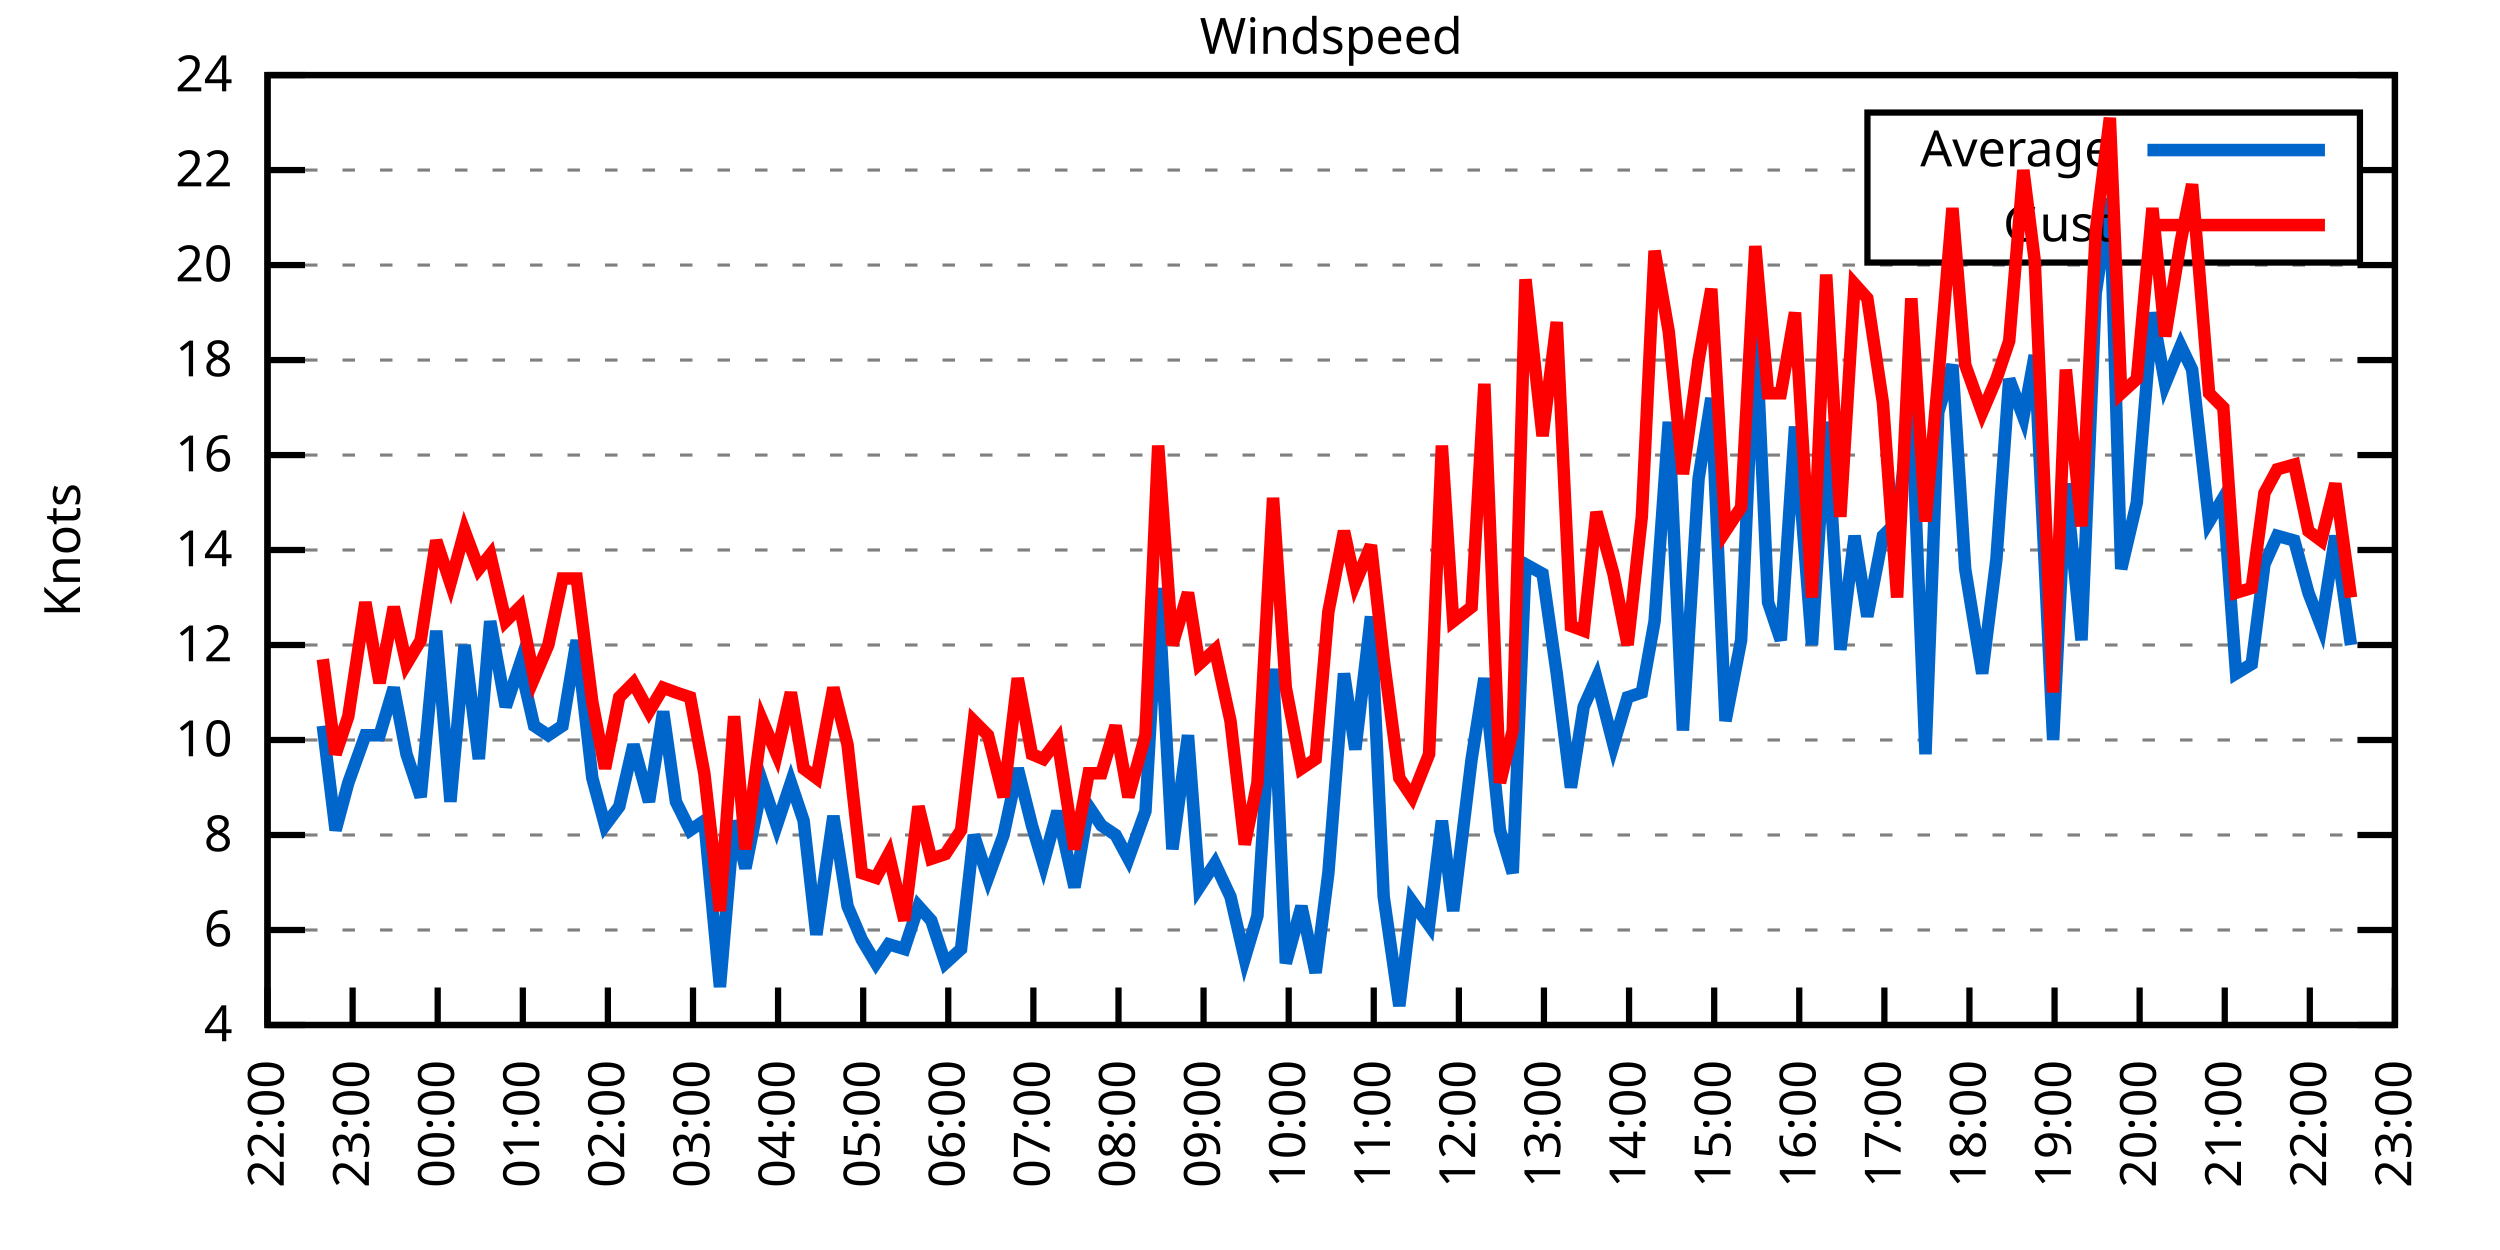
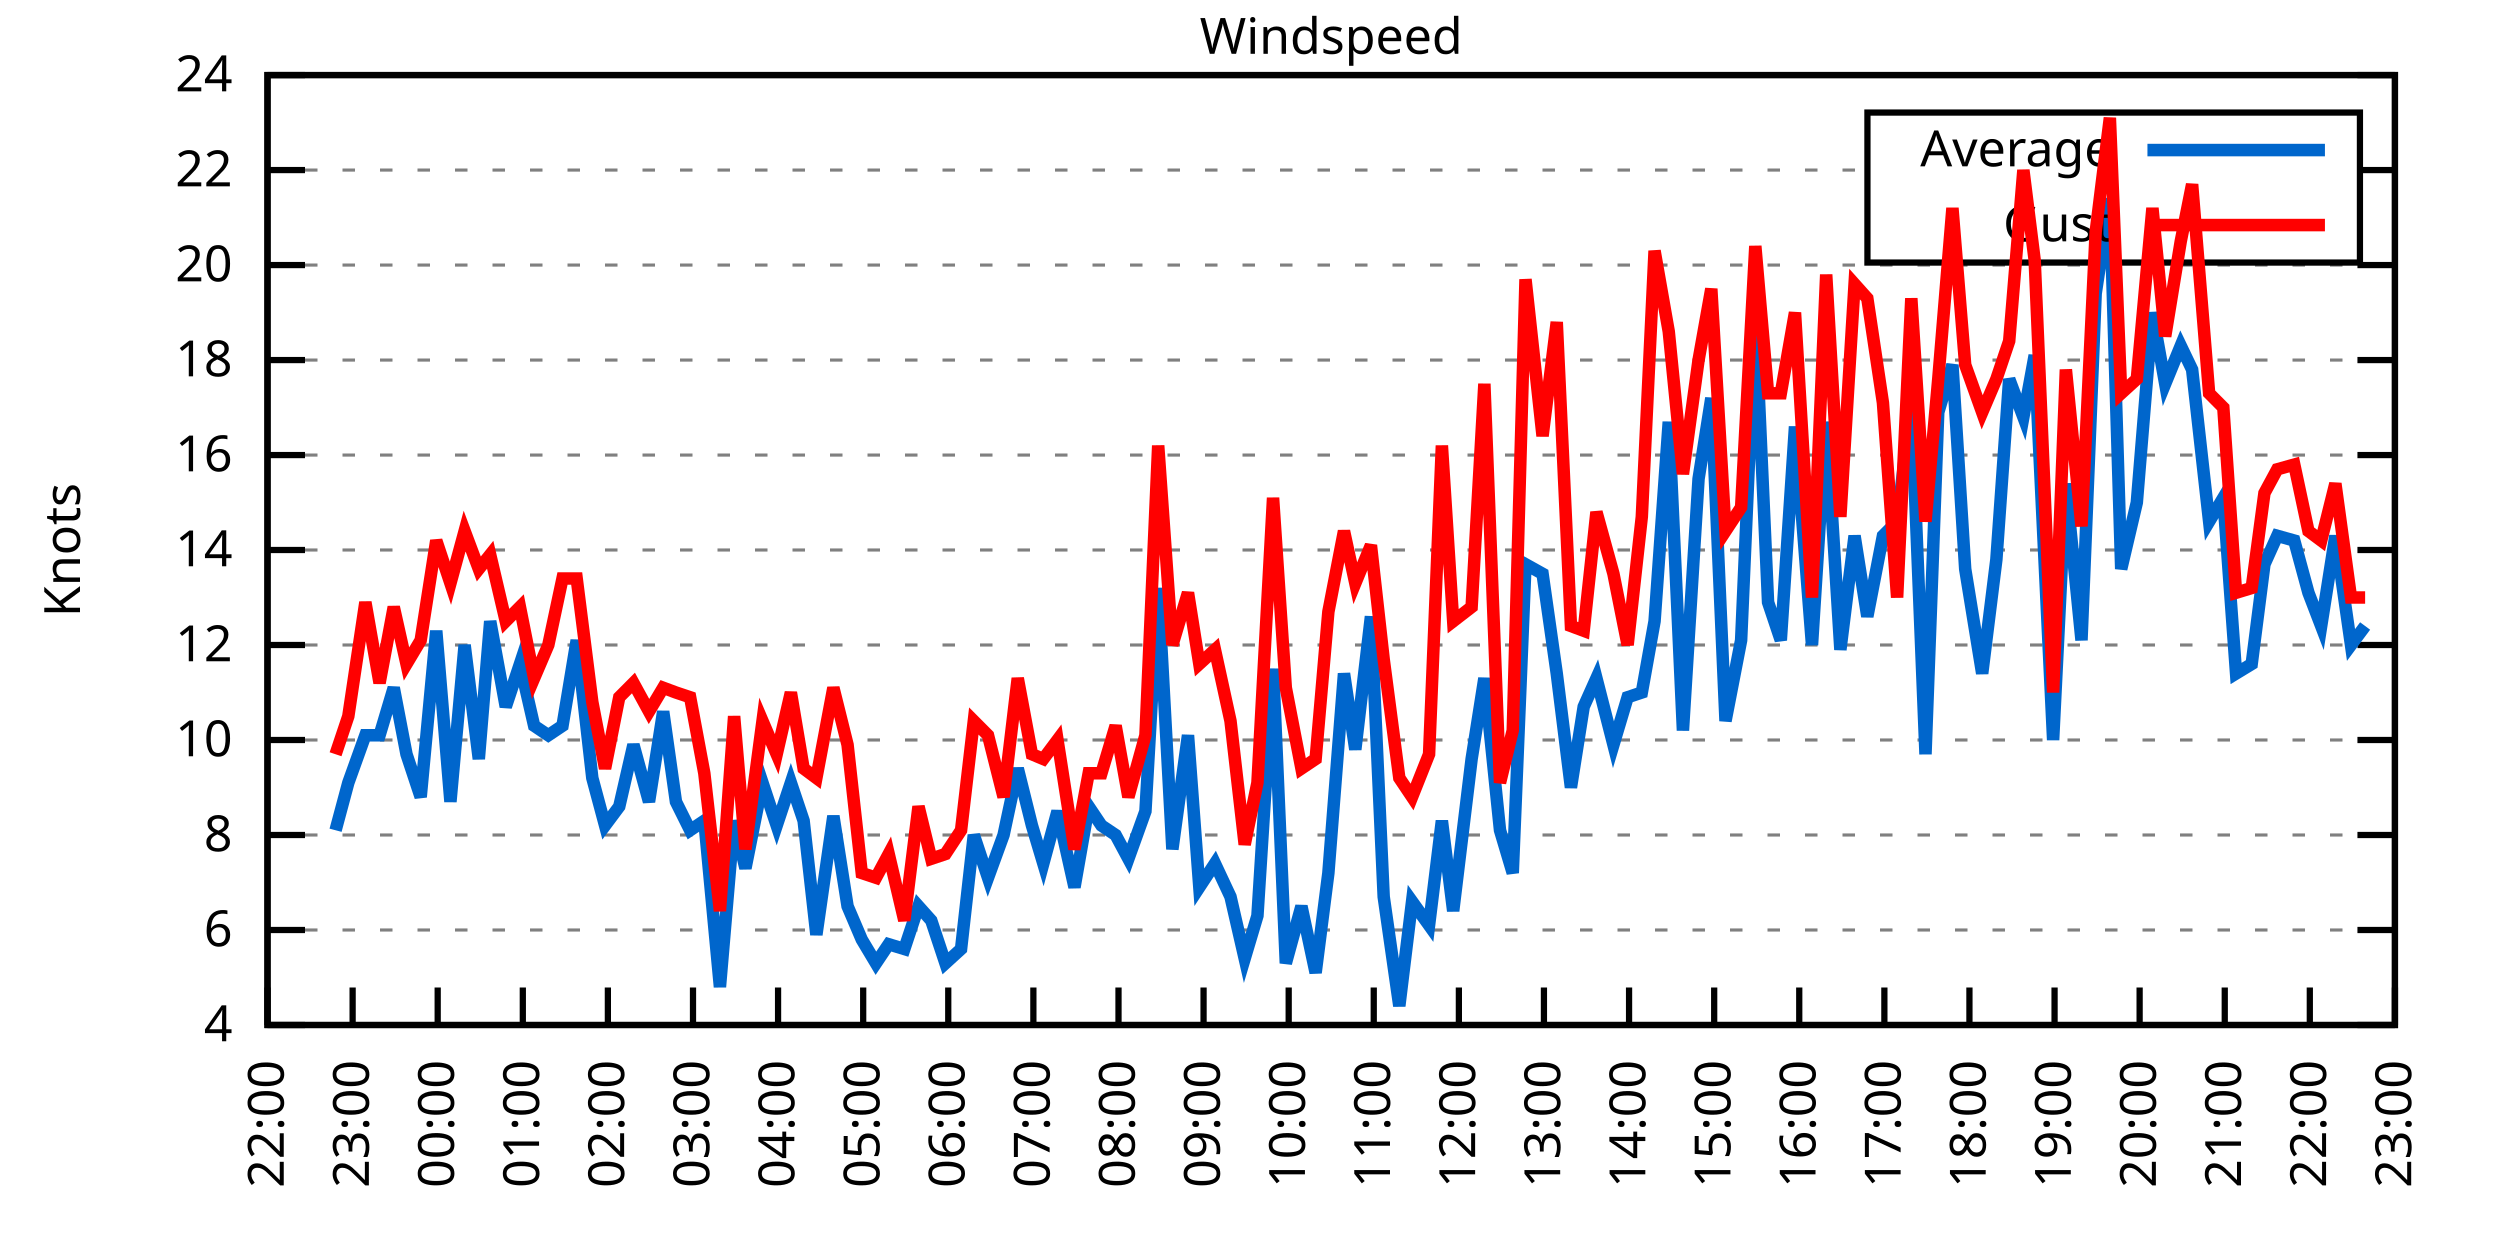
<svg xmlns="http://www.w3.org/2000/svg" xmlns:xlink="http://www.w3.org/1999/xlink" width="400" height="200" viewBox="0 0 400 200">
  <g id="gnuplot_canvas">
    <rect x="0" y="0" width="400" height="200" fill="none" />
    <defs>
      <circle id="gpDot" r="0.5" stroke-width="0.5" stroke="currentColor" />
      <path id="gpPt0" stroke-width="0.333" stroke="currentColor" d="M-1,0 h2 M0,-1 v2" />
      <path id="gpPt1" stroke-width="0.333" stroke="currentColor" d="M-1,-1 L1,1 M1,-1 L-1,1" />
      <path id="gpPt2" stroke-width="0.333" stroke="currentColor" d="M-1,0 L1,0 M0,-1 L0,1 M-1,-1 L1,1 M-1,1 L1,-1" />
      <rect id="gpPt3" stroke-width="0.333" stroke="currentColor" x="-1" y="-1" width="2" height="2" />
      <rect id="gpPt4" stroke-width="0.333" stroke="currentColor" fill="currentColor" x="-1" y="-1" width="2" height="2" />
      <circle id="gpPt5" stroke-width="0.333" stroke="currentColor" cx="0" cy="0" r="1" />
      <use xlink:href="#gpPt5" id="gpPt6" fill="currentColor" stroke="none" />
      <path id="gpPt7" stroke-width="0.333" stroke="currentColor" d="M0,-1.33 L-1.33,0.67 L1.33,0.67 z" />
      <use xlink:href="#gpPt7" id="gpPt8" fill="currentColor" stroke="none" />
      <use xlink:href="#gpPt7" id="gpPt9" stroke="currentColor" transform="rotate(180)" />
      <use xlink:href="#gpPt9" id="gpPt10" fill="currentColor" stroke="none" />
      <use xlink:href="#gpPt3" id="gpPt11" stroke="currentColor" transform="rotate(45)" />
      <use xlink:href="#gpPt11" id="gpPt12" fill="currentColor" stroke="none" />
      <path id="gpPt13" stroke-width="0.333" stroke="currentColor" d="M0,1.330 L1.265,0.411 L0.782,-1.067 L-0.782,-1.076 L-1.265,0.411 z" />
      <use xlink:href="#gpPt13" id="gpPt14" fill="currentColor" stroke="none" />
      <filter id="textbox" filterUnits="objectBoundingBox" x="0" y="0" height="1" width="1">
        <feFlood flood-color="white" flood-opacity="1" result="bgnd" />
        <feComposite in="SourceGraphic" in2="bgnd" operator="atop" />
      </filter>
      <filter id="greybox" filterUnits="objectBoundingBox" x="0" y="0" height="1" width="1">
        <feFlood flood-color="lightgrey" flood-opacity="1" result="grey" />
        <feComposite in="SourceGraphic" in2="grey" operator="atop" />
      </filter>
    </defs>
    <g fill="none" color="white" stroke="currentColor" stroke-width="1.00" stroke-linecap="butt" stroke-linejoin="miter">
</g>
    <g fill="none" color="black" stroke="currentColor" stroke-width="1.00" stroke-linecap="butt" stroke-linejoin="miter">
      <g stroke="none" shape-rendering="crispEdges">
        <polygon fill="rgb(255, 255, 255)" points="42.80,164.00 383.18,164.00 383.18,12.02 42.80,12.02 " />
      </g>
    </g>
    <g fill="none" color="black" stroke="currentColor" stroke-width="1.00" stroke-linecap="butt" stroke-linejoin="miter">
</g>
    <g fill="none" color="black" stroke="black" stroke-width="0.50" stroke-linecap="butt" stroke-linejoin="miter">
</g>
    <g fill="none" color="gray" stroke="currentColor" stroke-width="0.50" stroke-linecap="butt" stroke-linejoin="miter">
      <path stroke="gray" stroke-dasharray="2,4" class="gridline" d="M42.80,164.00 L383.19,164.00  " />
    </g>
    <g fill="none" color="gray" stroke="gray" stroke-width="1.00" stroke-linecap="butt" stroke-linejoin="miter">
</g>
    <g fill="none" color="black" stroke="currentColor" stroke-width="1.00" stroke-linecap="butt" stroke-linejoin="miter">
      <path stroke="black" d="M42.80,164.00 L48.80,164.00 M383.19,164.00 L377.19,164.00  " />
      <g transform="translate(37.20,166.60)" stroke="none" fill="black" font-family="Sans" font-size="8.00" text-anchor="end">
        <text>
          <tspan font-family="Sans"> 4</tspan>
        </text>
      </g>
    </g>
    <g fill="none" color="black" stroke="currentColor" stroke-width="1.00" stroke-linecap="butt" stroke-linejoin="miter">
</g>
    <g fill="none" color="black" stroke="black" stroke-width="0.50" stroke-linecap="butt" stroke-linejoin="miter">
</g>
    <g fill="none" color="gray" stroke="currentColor" stroke-width="0.50" stroke-linecap="butt" stroke-linejoin="miter">
      <path stroke="gray" stroke-dasharray="2,4" class="gridline" d="M42.80,148.80 L383.19,148.80  " />
    </g>
    <g fill="none" color="gray" stroke="gray" stroke-width="1.00" stroke-linecap="butt" stroke-linejoin="miter">
</g>
    <g fill="none" color="black" stroke="currentColor" stroke-width="1.00" stroke-linecap="butt" stroke-linejoin="miter">
      <path stroke="black" d="M42.80,148.80 L48.80,148.80 M383.19,148.80 L377.19,148.80  " />
      <g transform="translate(37.20,151.40)" stroke="none" fill="black" font-family="Sans" font-size="8.00" text-anchor="end">
        <text>
          <tspan font-family="Sans"> 6</tspan>
        </text>
      </g>
    </g>
    <g fill="none" color="black" stroke="currentColor" stroke-width="1.00" stroke-linecap="butt" stroke-linejoin="miter">
</g>
    <g fill="none" color="black" stroke="black" stroke-width="0.50" stroke-linecap="butt" stroke-linejoin="miter">
</g>
    <g fill="none" color="gray" stroke="currentColor" stroke-width="0.50" stroke-linecap="butt" stroke-linejoin="miter">
      <path stroke="gray" stroke-dasharray="2,4" class="gridline" d="M42.80,133.60 L383.19,133.60  " />
    </g>
    <g fill="none" color="gray" stroke="gray" stroke-width="1.00" stroke-linecap="butt" stroke-linejoin="miter">
</g>
    <g fill="none" color="black" stroke="currentColor" stroke-width="1.00" stroke-linecap="butt" stroke-linejoin="miter">
      <path stroke="black" d="M42.80,133.60 L48.80,133.60 M383.19,133.60 L377.19,133.60  " />
      <g transform="translate(37.20,136.20)" stroke="none" fill="black" font-family="Sans" font-size="8.00" text-anchor="end">
        <text>
          <tspan font-family="Sans"> 8</tspan>
        </text>
      </g>
    </g>
    <g fill="none" color="black" stroke="currentColor" stroke-width="1.00" stroke-linecap="butt" stroke-linejoin="miter">
</g>
    <g fill="none" color="black" stroke="black" stroke-width="0.50" stroke-linecap="butt" stroke-linejoin="miter">
</g>
    <g fill="none" color="gray" stroke="currentColor" stroke-width="0.50" stroke-linecap="butt" stroke-linejoin="miter">
      <path stroke="gray" stroke-dasharray="2,4" class="gridline" d="M42.80,118.40 L383.19,118.40  " />
    </g>
    <g fill="none" color="gray" stroke="gray" stroke-width="1.00" stroke-linecap="butt" stroke-linejoin="miter">
</g>
    <g fill="none" color="black" stroke="currentColor" stroke-width="1.00" stroke-linecap="butt" stroke-linejoin="miter">
      <path stroke="black" d="M42.80,118.40 L48.80,118.40 M383.19,118.40 L377.19,118.40  " />
      <g transform="translate(37.20,121.00)" stroke="none" fill="black" font-family="Sans" font-size="8.00" text-anchor="end">
        <text>
          <tspan font-family="Sans"> 10</tspan>
        </text>
      </g>
    </g>
    <g fill="none" color="black" stroke="currentColor" stroke-width="1.00" stroke-linecap="butt" stroke-linejoin="miter">
</g>
    <g fill="none" color="black" stroke="black" stroke-width="0.50" stroke-linecap="butt" stroke-linejoin="miter">
</g>
    <g fill="none" color="gray" stroke="currentColor" stroke-width="0.50" stroke-linecap="butt" stroke-linejoin="miter">
      <path stroke="gray" stroke-dasharray="2,4" class="gridline" d="M42.80,103.20 L383.19,103.20  " />
    </g>
    <g fill="none" color="gray" stroke="gray" stroke-width="1.00" stroke-linecap="butt" stroke-linejoin="miter">
</g>
    <g fill="none" color="black" stroke="currentColor" stroke-width="1.00" stroke-linecap="butt" stroke-linejoin="miter">
      <path stroke="black" d="M42.80,103.20 L48.80,103.20 M383.19,103.20 L377.19,103.20  " />
      <g transform="translate(37.20,105.80)" stroke="none" fill="black" font-family="Sans" font-size="8.00" text-anchor="end">
        <text>
          <tspan font-family="Sans"> 12</tspan>
        </text>
      </g>
    </g>
    <g fill="none" color="black" stroke="currentColor" stroke-width="1.00" stroke-linecap="butt" stroke-linejoin="miter">
</g>
    <g fill="none" color="black" stroke="black" stroke-width="0.50" stroke-linecap="butt" stroke-linejoin="miter">
</g>
    <g fill="none" color="gray" stroke="currentColor" stroke-width="0.50" stroke-linecap="butt" stroke-linejoin="miter">
      <path stroke="gray" stroke-dasharray="2,4" class="gridline" d="M42.80,88.00 L383.19,88.00  " />
    </g>
    <g fill="none" color="gray" stroke="gray" stroke-width="1.00" stroke-linecap="butt" stroke-linejoin="miter">
</g>
    <g fill="none" color="black" stroke="currentColor" stroke-width="1.00" stroke-linecap="butt" stroke-linejoin="miter">
      <path stroke="black" d="M42.80,88.00 L48.80,88.00 M383.19,88.00 L377.19,88.00  " />
      <g transform="translate(37.20,90.60)" stroke="none" fill="black" font-family="Sans" font-size="8.00" text-anchor="end">
        <text>
          <tspan font-family="Sans"> 14</tspan>
        </text>
      </g>
    </g>
    <g fill="none" color="black" stroke="currentColor" stroke-width="1.00" stroke-linecap="butt" stroke-linejoin="miter">
</g>
    <g fill="none" color="black" stroke="black" stroke-width="0.50" stroke-linecap="butt" stroke-linejoin="miter">
</g>
    <g fill="none" color="gray" stroke="currentColor" stroke-width="0.50" stroke-linecap="butt" stroke-linejoin="miter">
      <path stroke="gray" stroke-dasharray="2,4" class="gridline" d="M42.80,72.81 L383.19,72.81  " />
    </g>
    <g fill="none" color="gray" stroke="gray" stroke-width="1.00" stroke-linecap="butt" stroke-linejoin="miter">
</g>
    <g fill="none" color="black" stroke="currentColor" stroke-width="1.00" stroke-linecap="butt" stroke-linejoin="miter">
      <path stroke="black" d="M42.80,72.81 L48.80,72.81 M383.19,72.81 L377.19,72.81  " />
      <g transform="translate(37.20,75.41)" stroke="none" fill="black" font-family="Sans" font-size="8.00" text-anchor="end">
        <text>
          <tspan font-family="Sans"> 16</tspan>
        </text>
      </g>
    </g>
    <g fill="none" color="black" stroke="currentColor" stroke-width="1.00" stroke-linecap="butt" stroke-linejoin="miter">
</g>
    <g fill="none" color="black" stroke="black" stroke-width="0.50" stroke-linecap="butt" stroke-linejoin="miter">
</g>
    <g fill="none" color="gray" stroke="currentColor" stroke-width="0.50" stroke-linecap="butt" stroke-linejoin="miter">
      <path stroke="gray" stroke-dasharray="2,4" class="gridline" d="M42.80,57.61 L383.19,57.61  " />
    </g>
    <g fill="none" color="gray" stroke="gray" stroke-width="1.00" stroke-linecap="butt" stroke-linejoin="miter">
</g>
    <g fill="none" color="black" stroke="currentColor" stroke-width="1.00" stroke-linecap="butt" stroke-linejoin="miter">
      <path stroke="black" d="M42.80,57.61 L48.80,57.61 M383.19,57.61 L377.19,57.61  " />
      <g transform="translate(37.20,60.21)" stroke="none" fill="black" font-family="Sans" font-size="8.00" text-anchor="end">
        <text>
          <tspan font-family="Sans"> 18</tspan>
        </text>
      </g>
    </g>
    <g fill="none" color="black" stroke="currentColor" stroke-width="1.00" stroke-linecap="butt" stroke-linejoin="miter">
</g>
    <g fill="none" color="black" stroke="black" stroke-width="0.50" stroke-linecap="butt" stroke-linejoin="miter">
</g>
    <g fill="none" color="gray" stroke="currentColor" stroke-width="0.50" stroke-linecap="butt" stroke-linejoin="miter">
      <path stroke="gray" stroke-dasharray="2,4" class="gridline" d="M42.80,42.41 L383.19,42.41  " />
    </g>
    <g fill="none" color="gray" stroke="gray" stroke-width="1.00" stroke-linecap="butt" stroke-linejoin="miter">
</g>
    <g fill="none" color="black" stroke="currentColor" stroke-width="1.00" stroke-linecap="butt" stroke-linejoin="miter">
      <path stroke="black" d="M42.80,42.41 L48.80,42.41 M383.19,42.41 L377.19,42.41  " />
      <g transform="translate(37.20,45.01)" stroke="none" fill="black" font-family="Sans" font-size="8.00" text-anchor="end">
        <text>
          <tspan font-family="Sans"> 20</tspan>
        </text>
      </g>
    </g>
    <g fill="none" color="black" stroke="currentColor" stroke-width="1.00" stroke-linecap="butt" stroke-linejoin="miter">
</g>
    <g fill="none" color="black" stroke="black" stroke-width="0.50" stroke-linecap="butt" stroke-linejoin="miter">
</g>
    <g fill="none" color="gray" stroke="currentColor" stroke-width="0.50" stroke-linecap="butt" stroke-linejoin="miter">
      <path stroke="gray" stroke-dasharray="2,4" class="gridline" d="M42.80,27.21 L298.79,27.21 M377.59,27.21 L383.19,27.21  " />
    </g>
    <g fill="none" color="gray" stroke="gray" stroke-width="1.00" stroke-linecap="butt" stroke-linejoin="miter">
</g>
    <g fill="none" color="black" stroke="currentColor" stroke-width="1.00" stroke-linecap="butt" stroke-linejoin="miter">
      <path stroke="black" d="M42.80,27.21 L48.80,27.21 M383.19,27.21 L377.19,27.21  " />
      <g transform="translate(37.20,29.81)" stroke="none" fill="black" font-family="Sans" font-size="8.00" text-anchor="end">
        <text>
          <tspan font-family="Sans"> 22</tspan>
        </text>
      </g>
    </g>
    <g fill="none" color="black" stroke="currentColor" stroke-width="1.00" stroke-linecap="butt" stroke-linejoin="miter">
</g>
    <g fill="none" color="black" stroke="black" stroke-width="0.50" stroke-linecap="butt" stroke-linejoin="miter">
</g>
    <g fill="none" color="gray" stroke="currentColor" stroke-width="0.50" stroke-linecap="butt" stroke-linejoin="miter">
      <path stroke="gray" stroke-dasharray="2,4" class="gridline" d="M42.80,12.01 L383.19,12.01  " />
    </g>
    <g fill="none" color="gray" stroke="gray" stroke-width="1.00" stroke-linecap="butt" stroke-linejoin="miter">
</g>
    <g fill="none" color="black" stroke="currentColor" stroke-width="1.00" stroke-linecap="butt" stroke-linejoin="miter">
      <path stroke="black" d="M42.80,12.01 L48.80,12.01 M383.19,12.01 L377.19,12.01  " />
      <g transform="translate(37.20,14.61)" stroke="none" fill="black" font-family="Sans" font-size="8.00" text-anchor="end">
        <text>
          <tspan font-family="Sans"> 24</tspan>
        </text>
      </g>
    </g>
    <g fill="none" color="black" stroke="currentColor" stroke-width="1.00" stroke-linecap="butt" stroke-linejoin="miter">
      <path stroke="black" d="M42.80,164.00 L42.80,158.00  " />
      <g transform="translate(45.40,169.60) rotate(270.00)" stroke="none" fill="black" font-family="Sans" font-size="8.00" text-anchor="end">
        <text>
          <tspan font-family="Sans">22:00</tspan>
        </text>
      </g>
    </g>
    <g fill="none" color="black" stroke="currentColor" stroke-width="1.00" stroke-linecap="butt" stroke-linejoin="miter">
      <path stroke="black" d="M56.42,164.00 L56.42,158.00  " />
      <g transform="translate(59.02,169.60) rotate(270.00)" stroke="none" fill="black" font-family="Sans" font-size="8.00" text-anchor="end">
        <text>
          <tspan font-family="Sans">23:00</tspan>
        </text>
      </g>
    </g>
    <g fill="none" color="black" stroke="currentColor" stroke-width="1.00" stroke-linecap="butt" stroke-linejoin="miter">
      <path stroke="black" d="M70.03,164.00 L70.03,158.00  " />
      <g transform="translate(72.63,169.60) rotate(270.00)" stroke="none" fill="black" font-family="Sans" font-size="8.00" text-anchor="end">
        <text>
          <tspan font-family="Sans">00:00</tspan>
        </text>
      </g>
    </g>
    <g fill="none" color="black" stroke="currentColor" stroke-width="1.00" stroke-linecap="butt" stroke-linejoin="miter">
      <path stroke="black" d="M83.65,164.00 L83.65,158.00  " />
      <g transform="translate(86.25,169.60) rotate(270.00)" stroke="none" fill="black" font-family="Sans" font-size="8.00" text-anchor="end">
        <text>
          <tspan font-family="Sans">01:00</tspan>
        </text>
      </g>
    </g>
    <g fill="none" color="black" stroke="currentColor" stroke-width="1.00" stroke-linecap="butt" stroke-linejoin="miter">
      <path stroke="black" d="M97.26,164.00 L97.26,158.00  " />
      <g transform="translate(99.86,169.60) rotate(270.00)" stroke="none" fill="black" font-family="Sans" font-size="8.00" text-anchor="end">
        <text>
          <tspan font-family="Sans">02:00</tspan>
        </text>
      </g>
    </g>
    <g fill="none" color="black" stroke="currentColor" stroke-width="1.00" stroke-linecap="butt" stroke-linejoin="miter">
      <path stroke="black" d="M110.88,164.00 L110.88,158.00  " />
      <g transform="translate(113.48,169.60) rotate(270.00)" stroke="none" fill="black" font-family="Sans" font-size="8.00" text-anchor="end">
        <text>
          <tspan font-family="Sans">03:00</tspan>
        </text>
      </g>
    </g>
    <g fill="none" color="black" stroke="currentColor" stroke-width="1.00" stroke-linecap="butt" stroke-linejoin="miter">
      <path stroke="black" d="M124.49,164.00 L124.49,158.00  " />
      <g transform="translate(127.09,169.60) rotate(270.00)" stroke="none" fill="black" font-family="Sans" font-size="8.00" text-anchor="end">
        <text>
          <tspan font-family="Sans">04:00</tspan>
        </text>
      </g>
    </g>
    <g fill="none" color="black" stroke="currentColor" stroke-width="1.00" stroke-linecap="butt" stroke-linejoin="miter">
      <path stroke="black" d="M138.11,164.00 L138.11,158.00  " />
      <g transform="translate(140.71,169.60) rotate(270.00)" stroke="none" fill="black" font-family="Sans" font-size="8.00" text-anchor="end">
        <text>
          <tspan font-family="Sans">05:00</tspan>
        </text>
      </g>
    </g>
    <g fill="none" color="black" stroke="currentColor" stroke-width="1.00" stroke-linecap="butt" stroke-linejoin="miter">
      <path stroke="black" d="M151.72,164.00 L151.72,158.00  " />
      <g transform="translate(154.32,169.60) rotate(270.00)" stroke="none" fill="black" font-family="Sans" font-size="8.00" text-anchor="end">
        <text>
          <tspan font-family="Sans">06:00</tspan>
        </text>
      </g>
    </g>
    <g fill="none" color="black" stroke="currentColor" stroke-width="1.00" stroke-linecap="butt" stroke-linejoin="miter">
      <path stroke="black" d="M165.34,164.00 L165.34,158.00  " />
      <g transform="translate(167.94,169.60) rotate(270.00)" stroke="none" fill="black" font-family="Sans" font-size="8.00" text-anchor="end">
        <text>
          <tspan font-family="Sans">07:00</tspan>
        </text>
      </g>
    </g>
    <g fill="none" color="black" stroke="currentColor" stroke-width="1.00" stroke-linecap="butt" stroke-linejoin="miter">
      <path stroke="black" d="M178.96,164.00 L178.96,158.00  " />
      <g transform="translate(181.56,169.60) rotate(270.00)" stroke="none" fill="black" font-family="Sans" font-size="8.00" text-anchor="end">
        <text>
          <tspan font-family="Sans">08:00</tspan>
        </text>
      </g>
    </g>
    <g fill="none" color="black" stroke="currentColor" stroke-width="1.00" stroke-linecap="butt" stroke-linejoin="miter">
      <path stroke="black" d="M192.57,164.00 L192.57,158.00  " />
      <g transform="translate(195.17,169.60) rotate(270.00)" stroke="none" fill="black" font-family="Sans" font-size="8.00" text-anchor="end">
        <text>
          <tspan font-family="Sans">09:00</tspan>
        </text>
      </g>
    </g>
    <g fill="none" color="black" stroke="currentColor" stroke-width="1.00" stroke-linecap="butt" stroke-linejoin="miter">
      <path stroke="black" d="M206.19,164.00 L206.19,158.00  " />
      <g transform="translate(208.79,169.60) rotate(270.00)" stroke="none" fill="black" font-family="Sans" font-size="8.00" text-anchor="end">
        <text>
          <tspan font-family="Sans">10:00</tspan>
        </text>
      </g>
    </g>
    <g fill="none" color="black" stroke="currentColor" stroke-width="1.00" stroke-linecap="butt" stroke-linejoin="miter">
      <path stroke="black" d="M219.80,164.00 L219.80,158.00  " />
      <g transform="translate(222.40,169.60) rotate(270.00)" stroke="none" fill="black" font-family="Sans" font-size="8.00" text-anchor="end">
        <text>
          <tspan font-family="Sans">11:00</tspan>
        </text>
      </g>
    </g>
    <g fill="none" color="black" stroke="currentColor" stroke-width="1.00" stroke-linecap="butt" stroke-linejoin="miter">
      <path stroke="black" d="M233.42,164.00 L233.42,158.00  " />
      <g transform="translate(236.02,169.60) rotate(270.00)" stroke="none" fill="black" font-family="Sans" font-size="8.00" text-anchor="end">
        <text>
          <tspan font-family="Sans">12:00</tspan>
        </text>
      </g>
    </g>
    <g fill="none" color="black" stroke="currentColor" stroke-width="1.00" stroke-linecap="butt" stroke-linejoin="miter">
      <path stroke="black" d="M247.03,164.00 L247.03,158.00  " />
      <g transform="translate(249.63,169.60) rotate(270.00)" stroke="none" fill="black" font-family="Sans" font-size="8.00" text-anchor="end">
        <text>
          <tspan font-family="Sans">13:00</tspan>
        </text>
      </g>
    </g>
    <g fill="none" color="black" stroke="currentColor" stroke-width="1.00" stroke-linecap="butt" stroke-linejoin="miter">
      <path stroke="black" d="M260.65,164.00 L260.65,158.00  " />
      <g transform="translate(263.25,169.60) rotate(270.00)" stroke="none" fill="black" font-family="Sans" font-size="8.00" text-anchor="end">
        <text>
          <tspan font-family="Sans">14:00</tspan>
        </text>
      </g>
    </g>
    <g fill="none" color="black" stroke="currentColor" stroke-width="1.00" stroke-linecap="butt" stroke-linejoin="miter">
      <path stroke="black" d="M274.27,164.00 L274.27,158.00  " />
      <g transform="translate(276.87,169.60) rotate(270.00)" stroke="none" fill="black" font-family="Sans" font-size="8.00" text-anchor="end">
        <text>
          <tspan font-family="Sans">15:00</tspan>
        </text>
      </g>
    </g>
    <g fill="none" color="black" stroke="currentColor" stroke-width="1.00" stroke-linecap="butt" stroke-linejoin="miter">
      <path stroke="black" d="M287.88,164.00 L287.88,158.00  " />
      <g transform="translate(290.48,169.60) rotate(270.00)" stroke="none" fill="black" font-family="Sans" font-size="8.00" text-anchor="end">
        <text>
          <tspan font-family="Sans">16:00</tspan>
        </text>
      </g>
    </g>
    <g fill="none" color="black" stroke="currentColor" stroke-width="1.00" stroke-linecap="butt" stroke-linejoin="miter">
      <path stroke="black" d="M301.50,164.00 L301.50,158.00  " />
      <g transform="translate(304.10,169.60) rotate(270.00)" stroke="none" fill="black" font-family="Sans" font-size="8.00" text-anchor="end">
        <text>
          <tspan font-family="Sans">17:00</tspan>
        </text>
      </g>
    </g>
    <g fill="none" color="black" stroke="currentColor" stroke-width="1.00" stroke-linecap="butt" stroke-linejoin="miter">
      <path stroke="black" d="M315.11,164.00 L315.11,158.00  " />
      <g transform="translate(317.71,169.60) rotate(270.00)" stroke="none" fill="black" font-family="Sans" font-size="8.00" text-anchor="end">
        <text>
          <tspan font-family="Sans">18:00</tspan>
        </text>
      </g>
    </g>
    <g fill="none" color="black" stroke="currentColor" stroke-width="1.00" stroke-linecap="butt" stroke-linejoin="miter">
      <path stroke="black" d="M328.73,164.00 L328.73,158.00  " />
      <g transform="translate(331.33,169.60) rotate(270.00)" stroke="none" fill="black" font-family="Sans" font-size="8.00" text-anchor="end">
        <text>
          <tspan font-family="Sans">19:00</tspan>
        </text>
      </g>
    </g>
    <g fill="none" color="black" stroke="currentColor" stroke-width="1.00" stroke-linecap="butt" stroke-linejoin="miter">
      <path stroke="black" d="M342.34,164.00 L342.34,158.00  " />
      <g transform="translate(344.94,169.60) rotate(270.00)" stroke="none" fill="black" font-family="Sans" font-size="8.00" text-anchor="end">
        <text>
          <tspan font-family="Sans">20:00</tspan>
        </text>
      </g>
    </g>
    <g fill="none" color="black" stroke="currentColor" stroke-width="1.00" stroke-linecap="butt" stroke-linejoin="miter">
      <path stroke="black" d="M355.96,164.00 L355.96,158.00  " />
      <g transform="translate(358.56,169.60) rotate(270.00)" stroke="none" fill="black" font-family="Sans" font-size="8.00" text-anchor="end">
        <text>
          <tspan font-family="Sans">21:00</tspan>
        </text>
      </g>
    </g>
    <g fill="none" color="black" stroke="currentColor" stroke-width="1.00" stroke-linecap="butt" stroke-linejoin="miter">
      <path stroke="black" d="M369.57,164.00 L369.57,158.00  " />
      <g transform="translate(372.17,169.60) rotate(270.00)" stroke="none" fill="black" font-family="Sans" font-size="8.00" text-anchor="end">
        <text>
          <tspan font-family="Sans">22:00</tspan>
        </text>
      </g>
    </g>
    <g fill="none" color="black" stroke="currentColor" stroke-width="1.00" stroke-linecap="butt" stroke-linejoin="miter">
      <path stroke="black" d="M383.19,164.00 L383.19,158.00  " />
      <g transform="translate(385.79,169.60) rotate(270.00)" stroke="none" fill="black" font-family="Sans" font-size="8.00" text-anchor="end">
        <text>
          <tspan font-family="Sans">23:00</tspan>
        </text>
      </g>
    </g>
    <g fill="none" color="black" stroke="currentColor" stroke-width="1.00" stroke-linecap="butt" stroke-linejoin="miter">
</g>
    <g fill="none" color="black" stroke="currentColor" stroke-width="1.00" stroke-linecap="butt" stroke-linejoin="miter">
      <path stroke="black" d="M42.80,12.01 L42.80,164.00 L383.19,164.00 L383.19,12.01 L42.80,12.01 Z  " />
    </g>
    <g fill="none" color="black" stroke="currentColor" stroke-width="1.00" stroke-linecap="butt" stroke-linejoin="miter">
</g>
    <g fill="none" color="black" stroke="currentColor" stroke-width="1.00" stroke-linecap="butt" stroke-linejoin="miter">
      <path stroke="black" d="M298.79,42.01 L298.79,18.01 L377.59,18.01 L377.59,42.01 L298.79,42.01 Z  " />
    </g>
    <g id="Windspeed_plot_1">
      <g fill="none" color="white" stroke="black" stroke-width="2.00" stroke-linecap="butt" stroke-linejoin="miter">
</g>
      <g fill="none" color="black" stroke="currentColor" stroke-width="2.00" stroke-linecap="butt" stroke-linejoin="miter">
        <g transform="translate(337.99,26.61)" stroke="none" fill="black" font-family="Sans" font-size="8.00" text-anchor="end">
          <text>
            <tspan font-family="Sans">Average</tspan>
          </text>
        </g>
      </g>
      <g fill="none" color="black" stroke="currentColor" stroke-width="2.00" stroke-linecap="butt" stroke-linejoin="miter">
-         <path stroke="rgb(  0, 102, 204)" d="M343.59,24.01 L371.99,24.01 M51.65,116.12 L53.69,132.84 L55.73,125.24 L58.46,117.64 L60.73,117.64 L63.00,110.04   L65.04,120.68 L67.31,127.52 L69.80,100.92 L72.07,128.28 L74.34,103.20 L76.61,121.44 L78.43,99.40 L80.92,113.08   L83.19,106.24 L85.46,116.12 L87.73,117.64 L90.00,116.12 L92.27,102.44 L94.77,124.48 L96.81,132.08 L99.08,129.04   L101.35,119.16 L103.84,128.28 L106.11,113.84 L108.15,128.28 L110.42,132.84 L112.69,131.32 L115.19,157.92 L117.46,131.32   L119.27,138.92 L122.00,125.24 L124.27,132.08 L126.54,125.24 L128.58,131.32 L130.62,149.56 L133.34,130.56 L135.61,145.00   L137.88,150.32 L140.15,154.12 L142.19,151.08 L144.69,151.84 L146.96,145.00 L149.00,147.28 L151.27,154.12 L153.77,151.84   L155.81,133.60 L158.08,140.44 L160.57,133.60 L162.84,122.96 L165.11,132.08 L166.93,138.16 L169.20,129.80 L171.92,141.96   L174.19,129.04 L176.23,132.08 L178.50,133.60 L180.54,137.40 L183.27,129.80 L185.31,94.08 L187.58,135.88 L190.08,117.64   L191.89,141.96 L194.39,138.16 L196.88,143.48 L199.15,153.36 L201.19,146.52 L203.69,107.00 L205.73,154.12 L208.23,145.00   L210.50,155.64 L212.54,139.68 L215.04,107.76 L216.85,119.92 L219.35,98.64 L221.39,143.48 L223.89,160.96 L225.93,144.24   L228.65,148.04 L230.70,131.32 L232.51,145.76 L235.46,121.44 L237.50,108.52 L240.00,132.84 L242.04,139.68 L244.08,90.28   L246.81,91.80 L249.08,107.76 L251.35,126.00 L253.39,113.08 L255.43,108.52 L258.15,119.16 L260.42,111.56 L262.69,110.80   L264.73,99.40 L267.00,67.49 L269.27,116.88 L271.77,76.61 L273.81,63.69 L276.08,115.36 L278.58,102.44 L280.85,50.77   L282.89,96.36 L284.93,102.44 L287.20,68.25 L289.92,103.20 L292.19,67.49 L294.46,103.96 L296.73,85.73 L298.77,98.64   L301.27,85.73 L303.54,83.45 L305.81,64.45 L308.08,120.68 L310.12,65.97 L312.39,58.37 L314.43,91.04 L317.15,107.76   L319.42,89.52 L321.47,60.65 L323.74,66.73 L325.55,56.85 L328.50,118.40 L330.54,77.37 L333.04,102.44 L335.31,46.97   L337.58,31.77 L339.39,91.04 L341.89,80.41 L344.39,50.01 L346.43,61.41 L348.92,55.33 L350.74,59.13 L353.46,83.45   L355.73,79.65 L357.77,107.76 L360.27,106.24 L362.31,90.28 L364.36,85.73 L367.08,86.49 L369.35,94.84 L371.39,100.16   L373.66,85.73 L376.16,103.20  " />
+         <path stroke="rgb(  0, 102, 204)" d="M343.59,24.01 L371.99,24.01 M53.69,132.84 L55.73,125.24 L58.46,117.64 L60.73,117.64 L63.00,110.04 L65.04,120.68   L67.31,127.52 L69.80,100.92 L72.07,128.28 L74.34,103.20 L76.61,121.44 L78.43,99.40 L80.92,113.08 L83.19,106.24   L85.46,116.12 L87.73,117.64 L90.00,116.12 L92.27,102.44 L94.77,124.48 L96.81,132.08 L99.08,129.04 L101.35,119.16   L103.84,128.28 L106.11,113.84 L108.15,128.28 L110.42,132.84 L112.69,131.32 L115.19,157.92 L117.46,131.32 L119.27,138.92   L122.00,125.24 L124.27,132.08 L126.54,125.24 L128.58,131.32 L130.62,149.56 L133.34,130.56 L135.61,145.00 L137.88,150.32   L140.15,154.12 L142.19,151.08 L144.69,151.84 L146.96,145.00 L149.00,147.28 L151.27,154.12 L153.77,151.84 L155.81,133.60   L158.08,140.44 L160.57,133.60 L162.84,122.96 L165.11,132.08 L166.93,138.16 L169.20,129.80 L171.92,141.96 L174.19,129.04   L176.23,132.08 L178.50,133.60 L180.54,137.40 L183.27,129.80 L185.31,94.08 L187.58,135.88 L190.08,117.64 L191.89,141.96   L194.39,138.16 L196.88,143.48 L199.15,153.36 L201.19,146.52 L203.69,107.00 L205.73,154.12 L208.23,145.00 L210.50,155.64   L212.54,139.68 L215.04,107.76 L216.85,119.92 L219.35,98.64 L221.39,143.48 L223.89,160.96 L225.93,144.24 L228.65,148.04   L230.70,131.32 L232.51,145.76 L235.46,121.44 L237.50,108.52 L240.00,132.84 L242.04,139.68 L244.08,90.28 L246.81,91.80   L249.08,107.76 L251.35,126.00 L253.39,113.08 L255.43,108.52 L258.15,119.16 L260.42,111.56 L262.69,110.80 L264.73,99.40   L267.00,67.49 L269.27,116.88 L271.77,76.61 L273.81,63.69 L276.08,115.36 L278.58,102.44 L280.85,50.77 L282.89,96.36   L284.93,102.44 L287.20,68.25 L289.92,103.20 L292.19,67.49 L294.46,103.96 L296.73,85.73 L298.77,98.64 L301.27,85.73   L303.54,83.45 L305.81,64.45 L308.08,120.68 L310.12,65.97 L312.39,58.37 L314.43,91.04 L317.15,107.76 L319.42,89.52   L321.47,60.65 L323.74,66.73 L325.55,56.85 L328.50,118.40 L330.54,77.37 L333.04,102.44 L335.31,46.97 L337.58,31.77   L339.39,91.04 L341.89,80.41 L344.39,50.01 L346.43,61.41 L348.92,55.33 L350.74,59.13 L353.46,83.45 L355.73,79.65   L357.77,107.76 L360.27,106.24 L362.31,90.28 L364.36,85.73 L367.08,86.49 L369.35,94.84 L371.39,100.16 L373.66,85.73   L376.16,103.20 L378.42,100.16  " />
      </g>
    </g>
    <g id="Windspeed_plot_2">
      <g fill="none" color="black" stroke="currentColor" stroke-width="2.00" stroke-linecap="butt" stroke-linejoin="miter">
        <g transform="translate(337.99,38.61)" stroke="none" fill="black" font-family="Sans" font-size="8.00" text-anchor="end">
          <text>
            <tspan font-family="Sans">Gust</tspan>
          </text>
        </g>
      </g>
      <g fill="none" color="black" stroke="currentColor" stroke-width="2.00" stroke-linecap="butt" stroke-linejoin="miter">
-         <path stroke="rgb(255,   0,   0)" d="M343.59,36.01 L371.99,36.01 M51.65,105.48 L53.69,120.68 L55.73,114.60 L58.46,96.36 L60.73,109.28 L63.00,97.12   L65.04,106.24 L67.31,102.44 L69.80,86.49 L72.07,93.32 L74.34,84.97 L76.61,91.04 L78.43,88.76 L80.92,99.40   L83.19,97.12 L85.46,108.52 L87.73,103.20 L90.00,92.56 L92.27,92.56 L94.77,112.32 L96.81,122.96 L99.08,111.56   L101.35,109.28 L103.84,113.84 L106.11,110.04 L108.15,110.80 L110.42,111.56 L112.69,123.72 L115.19,145.76 L117.46,114.60   L119.27,135.88 L122.00,115.36 L124.27,120.68 L126.54,110.80 L128.58,122.96 L130.62,124.48 L133.34,110.04 L135.61,119.16   L137.88,139.68 L140.15,140.44 L142.19,136.64 L144.69,147.28 L146.96,129.04 L149.00,137.40 L151.27,136.64 L153.77,132.84   L155.81,115.36 L158.08,117.64 L160.57,127.52 L162.84,108.52 L165.11,120.68 L166.93,121.44 L169.20,118.40 L171.92,135.88   L174.19,123.72 L176.23,123.72 L178.50,116.12 L180.54,127.52 L183.27,117.64 L185.31,71.29 L187.58,103.20 L190.08,94.84   L191.89,106.24 L194.39,103.96 L196.88,115.36 L199.15,135.12 L201.19,125.24 L203.69,79.65 L205.73,110.04 L208.23,122.96   L210.50,121.44 L212.54,97.88 L215.04,84.97 L216.85,93.32 L219.35,87.25 L221.39,105.48 L223.89,124.48 L225.93,127.52   L228.65,120.68 L230.70,71.29 L232.51,99.40 L235.46,97.12 L237.50,61.41 L240.00,125.24 L242.04,116.88 L244.08,44.69   L246.81,69.77 L249.08,51.53 L251.35,100.16 L253.39,100.92 L255.43,81.93 L258.15,91.80 L260.42,103.20 L262.69,82.69   L264.73,40.13 L267.00,53.05 L269.27,75.85 L271.77,57.61 L273.81,46.21 L276.08,84.97 L278.58,81.17 L280.85,39.37   L282.89,62.93 L284.93,62.93 L287.20,50.01 L289.92,95.60 L292.19,43.93 L294.46,82.69 L296.73,45.45 L298.77,47.73   L301.27,64.45 L303.54,95.60 L305.81,47.73 L308.08,83.45 L310.12,60.65 L312.39,33.29 L314.43,58.37 L317.15,65.97   L319.42,60.65 L321.47,54.57 L323.74,27.21 L325.55,41.65 L328.50,110.80 L330.54,59.13 L333.04,84.21 L335.31,37.09   L337.58,18.85 L339.39,62.93 L341.89,60.65 L344.39,33.29 L346.43,53.81 L348.92,38.61 L350.74,29.49 L353.46,62.93   L355.73,65.21 L357.77,94.84 L360.27,94.08 L362.31,78.89 L364.36,75.09 L367.08,74.33 L369.35,84.97 L371.39,86.49   L373.66,77.37 L376.16,95.60  " />
+         <path stroke="rgb(255,   0,   0)" d="M343.59,36.01 L371.99,36.01 M53.69,120.68 L55.73,114.60 L58.46,96.36 L60.73,109.28 L63.00,97.12 L65.04,106.24   L67.31,102.44 L69.80,86.49 L72.07,93.32 L74.34,84.97 L76.61,91.04 L78.43,88.76 L80.92,99.40 L83.19,97.12   L85.46,108.52 L87.73,103.20 L90.00,92.56 L92.27,92.56 L94.77,112.32 L96.81,122.96 L99.08,111.56 L101.35,109.28   L103.84,113.84 L106.11,110.04 L108.15,110.80 L110.42,111.56 L112.69,123.72 L115.19,145.76 L117.46,114.60 L119.27,135.88   L122.00,115.36 L124.27,120.68 L126.54,110.80 L128.58,122.96 L130.62,124.48 L133.34,110.04 L135.61,119.16 L137.88,139.68   L140.15,140.44 L142.19,136.64 L144.69,147.28 L146.96,129.04 L149.00,137.40 L151.27,136.64 L153.77,132.84 L155.81,115.36   L158.08,117.64 L160.57,127.52 L162.84,108.52 L165.11,120.68 L166.93,121.44 L169.20,118.40 L171.92,135.88 L174.19,123.72   L176.23,123.72 L178.50,116.12 L180.54,127.52 L183.27,117.64 L185.31,71.29 L187.58,103.20 L190.08,94.84 L191.89,106.24   L194.39,103.96 L196.88,115.36 L199.15,135.12 L201.19,125.24 L203.69,79.65 L205.73,110.04 L208.23,122.96 L210.50,121.44   L212.54,97.88 L215.04,84.97 L216.85,93.32 L219.35,87.25 L221.39,105.48 L223.89,124.48 L225.93,127.52 L228.65,120.68   L230.70,71.29 L232.51,99.40 L235.46,97.12 L237.50,61.41 L240.00,125.24 L242.04,116.88 L244.08,44.69 L246.81,69.77   L249.08,51.53 L251.35,100.16 L253.39,100.92 L255.43,81.93 L258.15,91.80 L260.42,103.20 L262.69,82.69 L264.73,40.13   L267.00,53.05 L269.27,75.85 L271.77,57.61 L273.81,46.21 L276.08,84.97 L278.58,81.17 L280.85,39.37 L282.89,62.93   L284.93,62.93 L287.20,50.01 L289.92,95.60 L292.19,43.93 L294.46,82.69 L296.73,45.45 L298.77,47.73 L301.27,64.45   L303.54,95.60 L305.81,47.73 L308.08,83.45 L310.12,60.65 L312.39,33.29 L314.43,58.37 L317.15,65.97 L319.42,60.65   L321.47,54.57 L323.74,27.21 L325.55,41.65 L328.50,110.80 L330.54,59.13 L333.04,84.21 L335.31,37.09 L337.58,18.85   L339.39,62.93 L341.89,60.65 L344.39,33.29 L346.43,53.81 L348.92,38.61 L350.74,29.49 L353.46,62.93 L355.73,65.21   L357.77,94.84 L360.27,94.08 L362.31,78.89 L364.36,75.09 L367.08,74.33 L369.35,84.97 L371.39,86.49 L373.66,77.37   L376.16,95.60 L378.42,95.60  " />
      </g>
    </g>
    <g fill="none" color="black" stroke="currentColor" stroke-width="2.00" stroke-linecap="butt" stroke-linejoin="miter">
</g>
    <g fill="none" color="black" stroke="black" stroke-width="1.00" stroke-linecap="butt" stroke-linejoin="miter">
</g>
    <g fill="none" color="black" stroke="currentColor" stroke-width="1.00" stroke-linecap="butt" stroke-linejoin="miter">
      <path stroke="black" d="M42.80,12.01 L42.80,164.00 L383.19,164.00 L383.19,12.01 L42.80,12.01 Z  " />
      <g transform="translate(12.80,88.01) rotate(270.00)" stroke="none" fill="black" font-family="Sans" font-size="8.00" text-anchor="middle">
        <text>
          <tspan font-family="Sans">Knots</tspan>
        </text>
      </g>
    </g>
    <g fill="none" color="black" stroke="currentColor" stroke-width="1.00" stroke-linecap="butt" stroke-linejoin="miter">
</g>
    <g fill="none" color="black" stroke="currentColor" stroke-width="1.00" stroke-linecap="butt" stroke-linejoin="miter">
      <g transform="translate(212.99,8.61)" stroke="none" fill="black" font-family="Sans" font-size="8.00" text-anchor="middle">
        <text>
          <tspan font-family="Sans">Windspeed</tspan>
        </text>
      </g>
    </g>
    <g fill="none" color="black" stroke="currentColor" stroke-width="1.00" stroke-linecap="butt" stroke-linejoin="miter">
</g>
  </g>
</svg>
